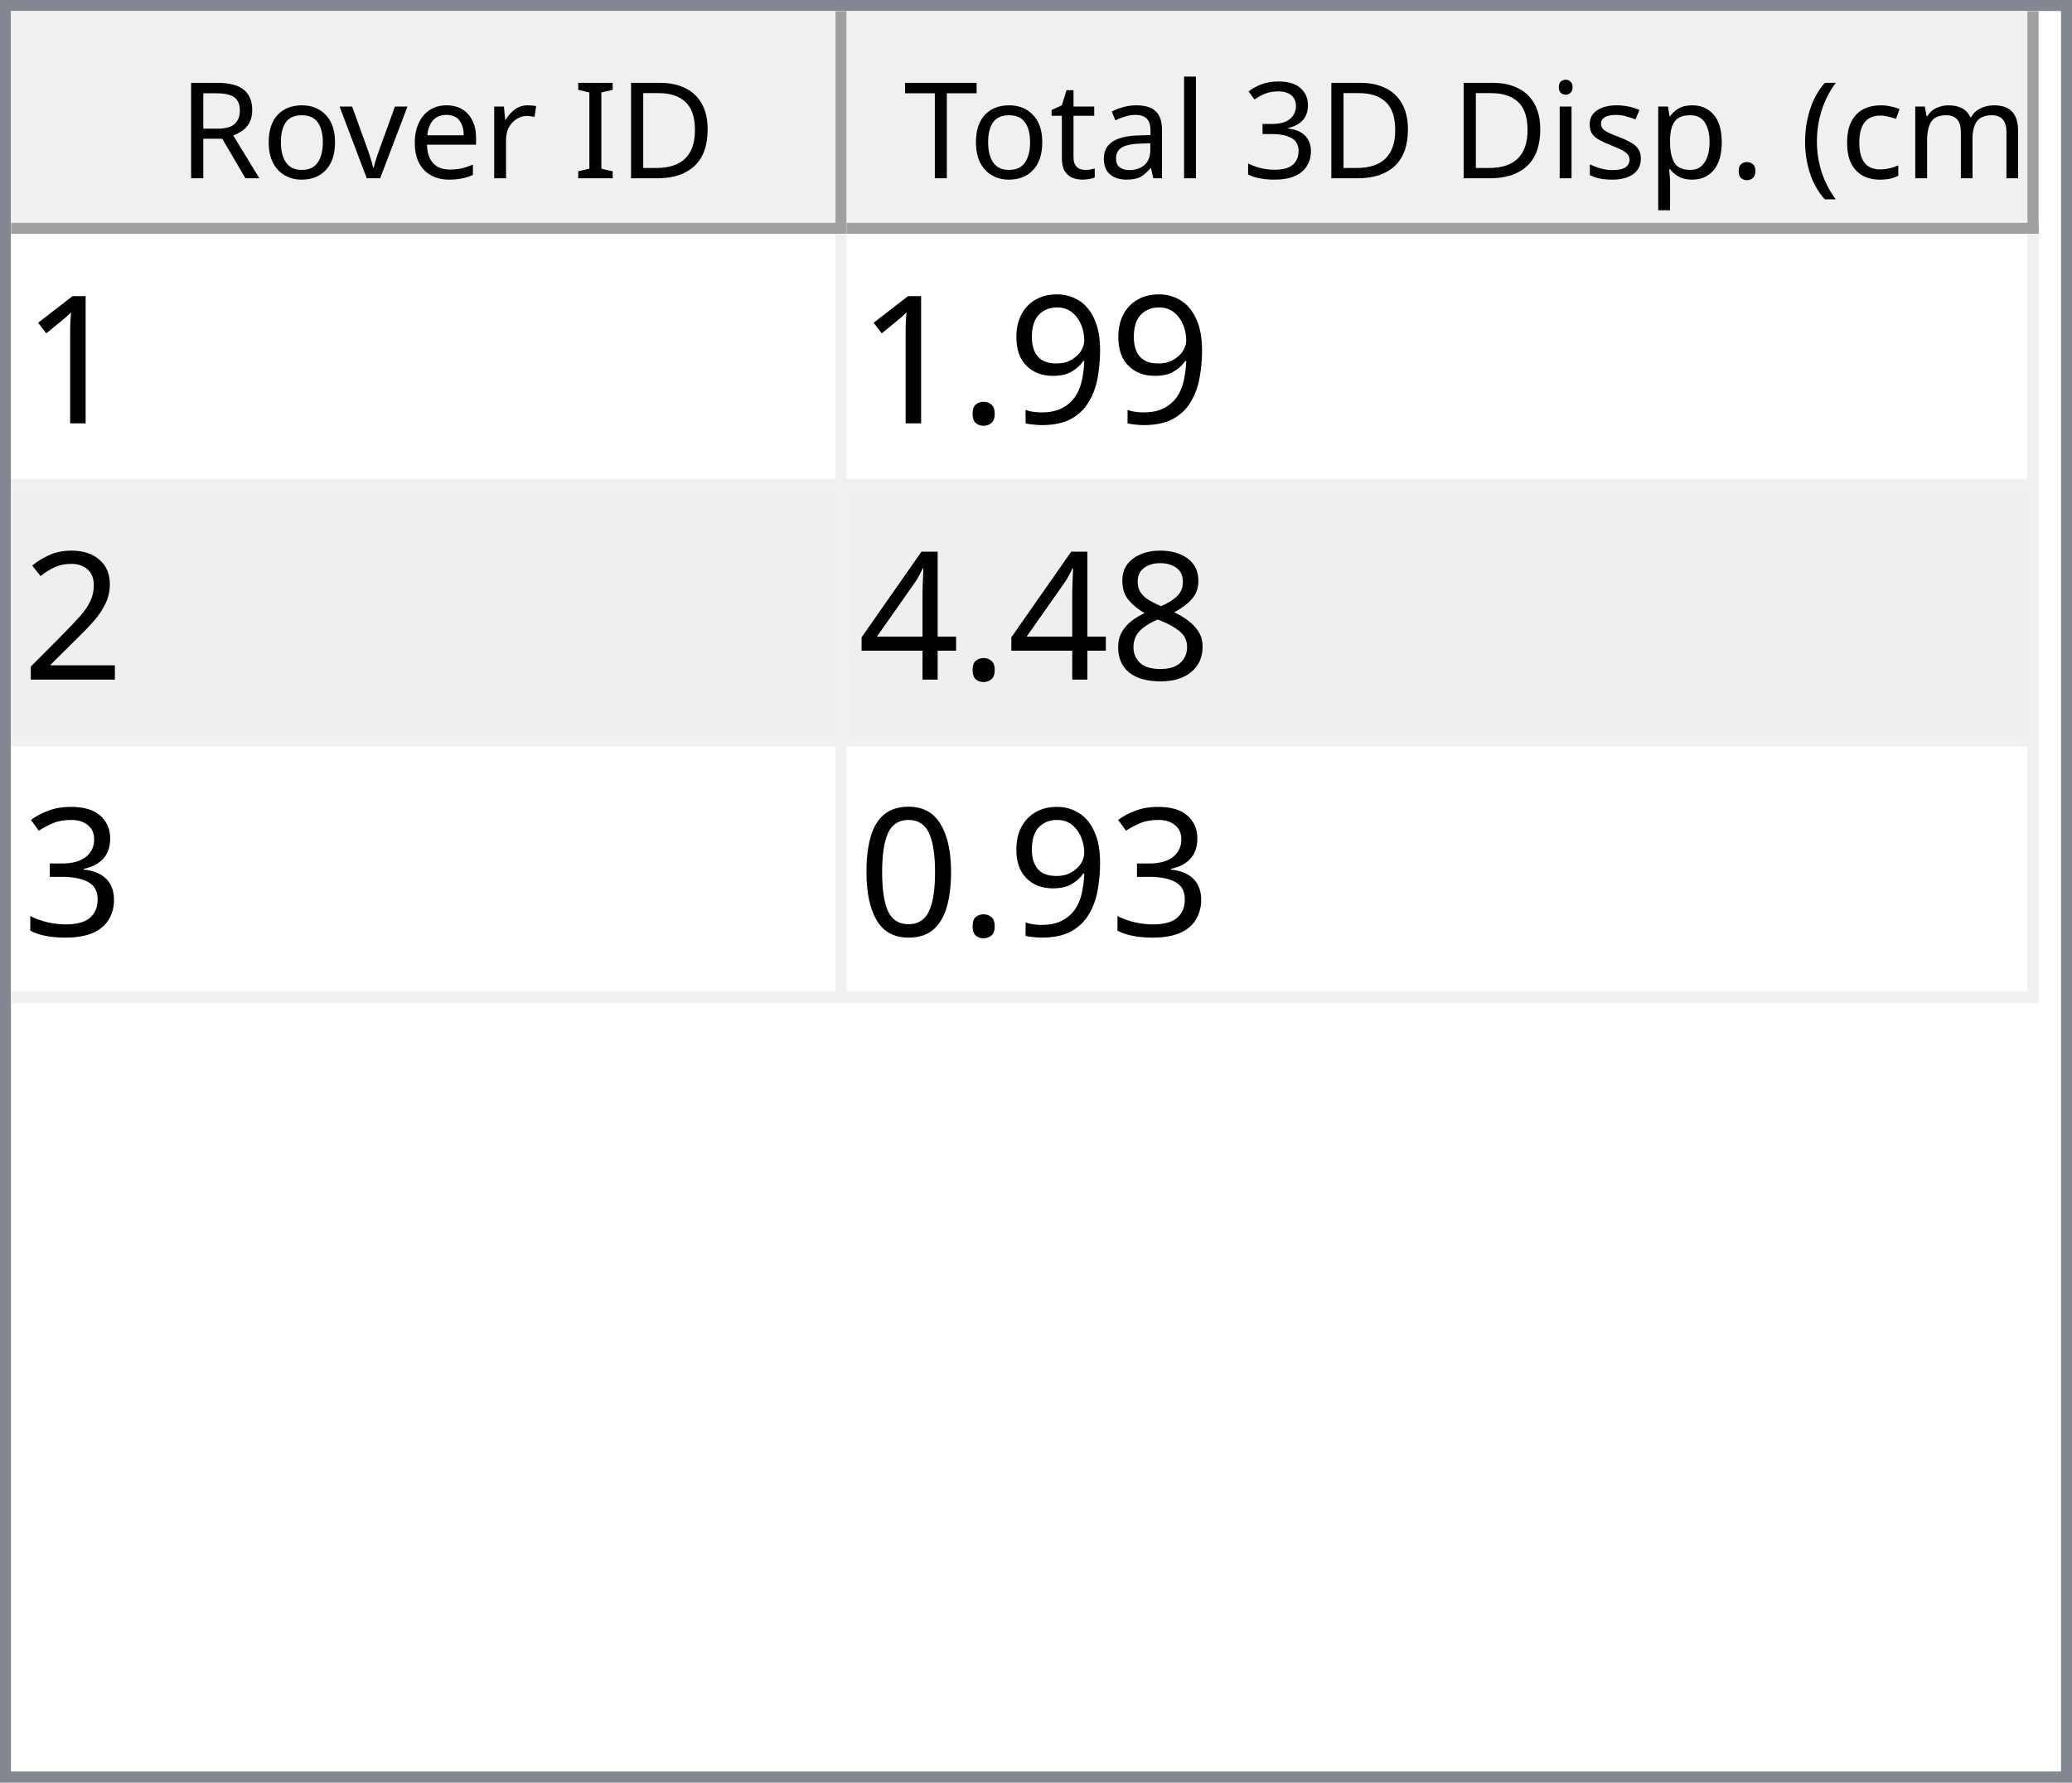
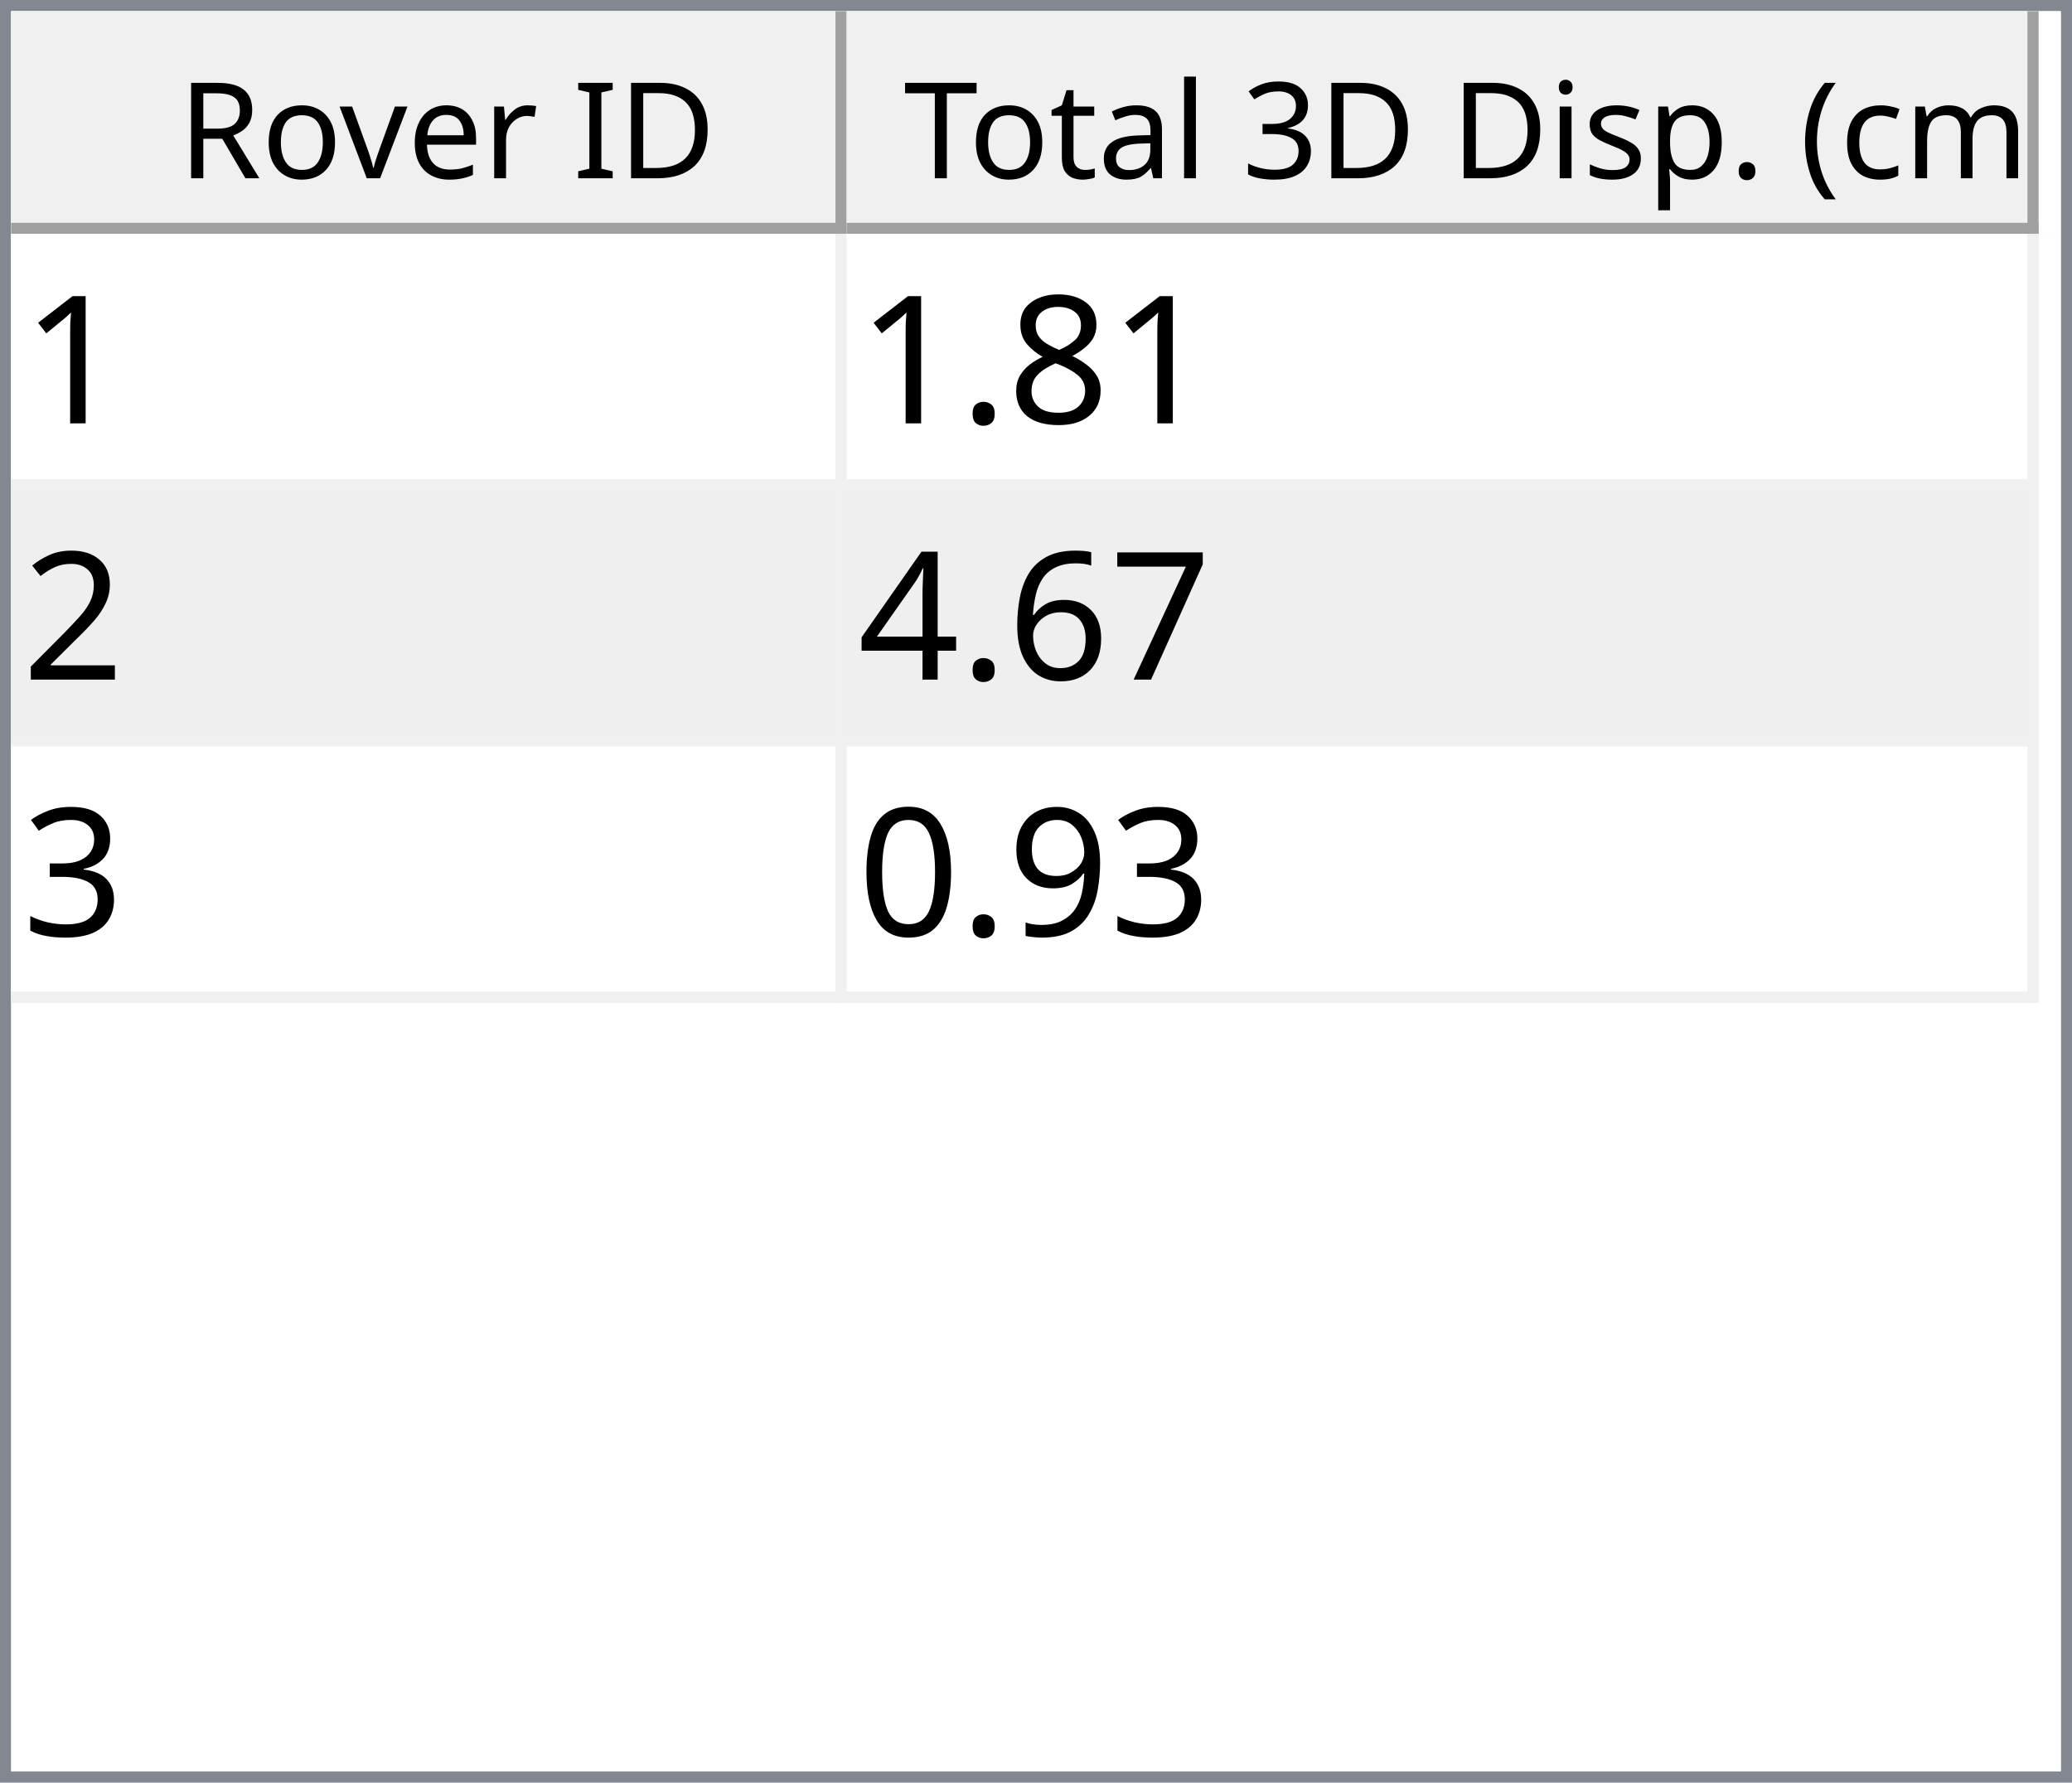
<svg xmlns="http://www.w3.org/2000/svg" style="fill-opacity:1; color-rendering:auto; color-interpolation:auto; text-rendering:auto; stroke:black; stroke-linecap:square; stroke-miterlimit:10; shape-rendering:auto; stroke-opacity:1; fill:black; stroke-dasharray:none; font-weight:normal; stroke-width:1; font-family:'Dialog'; font-style:normal; stroke-linejoin:miter; font-size:12px; stroke-dashoffset:0; image-rendering:auto;" width="186" height="160">
  <defs id="genericDefs" />
  <g>
    <defs id="defs1">
      <clipPath clipPathUnits="userSpaceOnUse" id="clipPath1">
        <path d="M0 0 L186 0 L186 160 L0 160 L0 0 Z" />
      </clipPath>
      <clipPath clipPathUnits="userSpaceOnUse" id="clipPath2">
        <path d="M0 0 L0 160 L186 160 L186 0 Z" />
      </clipPath>
      <clipPath clipPathUnits="userSpaceOnUse" id="clipPath3">
        <path d="M0 0 L0 20 L184 20 L184 0 Z" />
      </clipPath>
      <clipPath clipPathUnits="userSpaceOnUse" id="clipPath4">
        <path d="M0 0 L0 20 L75 20 L75 0 Z" />
      </clipPath>
      <clipPath clipPathUnits="userSpaceOnUse" id="clipPath5">
        <path d="M1 1 L1 19 L74 19 L74 1 Z" />
      </clipPath>
      <clipPath clipPathUnits="userSpaceOnUse" id="clipPath6">
        <path d="M0 0 L0 18 L73 18 L73 0 Z" />
      </clipPath>
      <clipPath clipPathUnits="userSpaceOnUse" id="clipPath7">
        <path d="M-0.5 -0.5 L-0.5 19.5 L74.5 19.5 L74.5 -0.5 Z" />
      </clipPath>
      <clipPath clipPathUnits="userSpaceOnUse" id="clipPath8">
        <path d="M0 0 L0 20 L107 20 L107 0 Z" />
      </clipPath>
      <clipPath clipPathUnits="userSpaceOnUse" id="clipPath9">
        <path d="M1 1 L1 19 L106 19 L106 1 Z" />
      </clipPath>
      <clipPath clipPathUnits="userSpaceOnUse" id="clipPath10">
        <path d="M0 0 L0 18 L105 18 L105 0 Z" />
      </clipPath>
      <clipPath clipPathUnits="userSpaceOnUse" id="clipPath11">
        <path d="M-0.5 -0.5 L-0.5 19.5 L106.5 19.5 L106.5 -0.5 Z" />
      </clipPath>
      <clipPath clipPathUnits="userSpaceOnUse" id="clipPath12">
        <path d="M0 0 L0 138 L184 138 L184 0 Z" />
      </clipPath>
      <clipPath clipPathUnits="userSpaceOnUse" id="clipPath13">
        <path d="M0 0 L0 69 L182 69 L182 0 Z" />
      </clipPath>
      <clipPath clipPathUnits="userSpaceOnUse" id="clipPath14">
        <path d="M-0.5 -0.5 L-0.5 68.5 L181.5 68.5 L181.5 -0.5 Z" />
      </clipPath>
      <clipPath clipPathUnits="userSpaceOnUse" id="clipPath15">
        <path d="M0 0 L0 22 L74 22 L74 0 Z" />
      </clipPath>
      <clipPath clipPathUnits="userSpaceOnUse" id="clipPath16">
        <path d="M0 0 L0 22 L106 22 L106 0 Z" />
      </clipPath>
      <font horiz-adv-x="64.551" id="font1">
        <font-face ascent="107.91" descent="25.098" units-per-em="100" style="font-style:normal; font-family:Segoe UI; font-weight:normal;" />
        <missing-glyph horiz-adv-x="64.551" d="M8.109 0 L8.109 68.266 L56.453 68.266 L56.453 0 L8.109 0 ZM15.328 7.234 L49.219 7.234 L49.219 61.031 L15.328 61.031 L15.328 7.234 Z" />
        <glyph unicode="D" horiz-adv-x="70.117" d="M9.188 0 L9.188 70.016 L28.516 70.016 Q65.531 70.016 65.531 35.891 Q65.531 19.672 55.25 9.836 Q44.969 0 27.734 0 L9.188 0 ZM17.391 62.594 L17.391 7.422 L27.828 7.422 Q41.609 7.422 49.273 14.797 Q56.938 22.172 56.938 35.688 Q56.938 62.594 28.328 62.594 L17.391 62.594 Z" />
        <glyph unicode="I" horiz-adv-x="26.611" d="M17.391 0 L9.188 0 L9.188 70.016 L17.391 70.016 L17.391 0 Z" />
        <glyph unicode=" " horiz-adv-x="27.393" d="" />
        <glyph unicode="r" horiz-adv-x="34.766" d="M34.188 41.891 Q32.078 43.5 28.125 43.5 Q23 43.5 19.555 38.672 Q16.109 33.844 16.109 25.484 L16.109 0 L8.109 0 L8.109 50 L16.109 50 L16.109 39.703 L16.312 39.703 Q18.016 44.969 21.531 47.922 Q25.047 50.875 29.391 50.875 Q32.516 50.875 34.188 50.203 L34.188 41.891 Z" />
        <glyph unicode="e" horiz-adv-x="52.295" d="M48.297 23 L12.984 23 Q13.188 14.656 17.484 10.109 Q21.781 5.562 29.297 5.562 Q37.75 5.562 44.828 11.141 L44.828 3.609 Q38.234 -1.172 27.391 -1.172 Q16.797 -1.172 10.742 5.641 Q4.688 12.453 4.688 24.812 Q4.688 36.469 11.305 43.82 Q17.922 51.172 27.734 51.172 Q37.547 51.172 42.922 44.828 Q48.297 38.484 48.297 27.203 L48.297 23 ZM40.094 29.781 Q40.047 36.719 36.75 40.578 Q33.453 44.438 27.594 44.438 Q21.922 44.438 17.969 40.383 Q14.016 36.328 13.094 29.781 L40.094 29.781 Z" />
        <glyph unicode="v" horiz-adv-x="47.9" d="M47.406 50 L27.484 0 L19.625 0 L0.688 50 L9.469 50 L22.172 13.672 Q23.578 9.672 23.922 6.688 L24.125 6.688 Q24.609 10.453 25.688 13.484 L38.969 50 L47.406 50 Z" />
        <glyph unicode="o" horiz-adv-x="58.594" d="M29 -1.172 Q17.922 -1.172 11.305 5.836 Q4.688 12.844 4.688 24.422 Q4.688 37.016 11.57 44.094 Q18.453 51.172 30.172 51.172 Q41.359 51.172 47.633 44.289 Q53.906 37.406 53.906 25.203 Q53.906 13.234 47.141 6.031 Q40.375 -1.172 29 -1.172 ZM29.594 44.438 Q21.875 44.438 17.383 39.188 Q12.891 33.938 12.891 24.703 Q12.891 15.828 17.43 10.695 Q21.969 5.562 29.594 5.562 Q37.359 5.562 41.531 10.594 Q45.703 15.625 45.703 24.906 Q45.703 34.281 41.531 39.359 Q37.359 44.438 29.594 44.438 Z" />
        <glyph unicode="R" horiz-adv-x="59.814" d="M59.375 0 L49.609 0 L37.891 19.625 Q36.281 22.359 34.766 24.289 Q33.25 26.219 31.664 27.438 Q30.078 28.656 28.25 29.219 Q26.422 29.781 24.125 29.781 L17.391 29.781 L17.391 0 L9.188 0 L9.188 70.016 L30.078 70.016 Q34.672 70.016 38.555 68.867 Q42.438 67.719 45.289 65.375 Q48.141 63.031 49.758 59.547 Q51.375 56.062 51.375 51.375 Q51.375 47.703 50.273 44.656 Q49.172 41.609 47.148 39.211 Q45.125 36.812 42.266 35.133 Q39.406 33.453 35.844 32.516 L35.844 32.328 Q37.594 31.547 38.891 30.547 Q40.188 29.547 41.359 28.18 Q42.531 26.812 43.68 25.078 Q44.828 23.344 46.234 21.047 L59.375 0 ZM17.391 62.594 L17.391 37.203 L28.516 37.203 Q31.594 37.203 34.203 38.133 Q36.812 39.062 38.719 40.797 Q40.625 42.531 41.703 45.047 Q42.781 47.562 42.781 50.688 Q42.781 56.297 39.141 59.445 Q35.5 62.594 28.609 62.594 L17.391 62.594 Z" />
        <glyph unicode=")" horiz-adv-x="30.176" d="M8.297 -15.922 L1.172 -15.922 Q16.406 2.344 16.406 26.812 Q16.406 51.469 1.078 70.016 L8.297 70.016 Q23.531 52.156 23.531 26.703 Q23.531 1.375 8.297 -15.922 Z" />
        <glyph unicode="m" horiz-adv-x="86.133" d="M79.109 0 L71.094 0 L71.094 28.719 Q71.094 37.016 68.531 40.727 Q65.969 44.438 59.906 44.438 Q54.781 44.438 51.195 39.75 Q47.609 35.062 47.609 28.516 L47.609 0 L39.594 0 L39.594 29.688 Q39.594 44.438 28.219 44.438 Q22.953 44.438 19.531 40.016 Q16.109 35.594 16.109 28.516 L16.109 0 L8.109 0 L8.109 50 L16.109 50 L16.109 42.094 L16.312 42.094 Q21.625 51.172 31.844 51.172 Q36.969 51.172 40.773 48.312 Q44.578 45.453 46 40.828 Q51.562 51.172 62.594 51.172 Q79.109 51.172 79.109 30.812 L79.109 0 Z" />
        <glyph unicode="c" horiz-adv-x="46.191" d="M42.188 2.297 Q36.422 -1.172 28.516 -1.172 Q17.828 -1.172 11.258 5.789 Q4.688 12.75 4.688 23.828 Q4.688 36.188 11.766 43.68 Q18.844 51.172 30.672 51.172 Q37.25 51.172 42.281 48.734 L42.281 40.531 Q36.719 44.438 30.375 44.438 Q22.703 44.438 17.797 38.945 Q12.891 33.453 12.891 24.516 Q12.891 15.719 17.508 10.641 Q22.125 5.562 29.891 5.562 Q36.422 5.562 42.188 9.906 L42.188 2.297 Z" />
        <glyph unicode="(" horiz-adv-x="30.176" d="M29.109 -15.922 L21.969 -15.922 Q6.844 1.375 6.844 26.703 Q6.844 52.156 21.969 70.016 L29.203 70.016 Q13.875 51.469 13.875 26.812 Q13.875 2.344 29.109 -15.922 Z" />
        <glyph unicode="." horiz-adv-x="21.68" d="M10.891 -1.078 Q8.641 -1.078 7.055 0.539 Q5.469 2.156 5.469 4.391 Q5.469 6.641 7.055 8.273 Q8.641 9.906 10.891 9.906 Q13.188 9.906 14.797 8.273 Q16.406 6.641 16.406 4.391 Q16.406 2.156 14.797 0.539 Q13.188 -1.078 10.891 -1.078 Z" />
        <glyph unicode="p" horiz-adv-x="58.789" d="M16.312 7.234 L16.109 7.234 L16.109 -23 L8.109 -23 L8.109 50 L16.109 50 L16.109 41.219 L16.312 41.219 Q22.219 51.172 33.594 51.172 Q43.266 51.172 48.688 44.461 Q54.109 37.75 54.109 26.469 Q54.109 13.922 48 6.375 Q41.891 -1.172 31.297 -1.172 Q21.578 -1.172 16.312 7.234 ZM16.109 27.391 L16.109 20.406 Q16.109 14.203 20.141 9.883 Q24.172 5.562 30.375 5.562 Q37.641 5.562 41.773 11.133 Q45.906 16.703 45.906 26.609 Q45.906 34.969 42.047 39.703 Q38.188 44.438 31.594 44.438 Q24.609 44.438 20.359 39.578 Q16.109 34.719 16.109 27.391 Z" />
        <glyph unicode="s" horiz-adv-x="42.432" d="M5.078 1.812 L5.078 10.406 Q11.625 5.562 19.484 5.562 Q30.031 5.562 30.031 12.594 Q30.031 14.594 29.125 15.992 Q28.219 17.391 26.68 18.461 Q25.141 19.531 23.07 20.383 Q21 21.234 18.609 22.172 Q15.281 23.484 12.766 24.828 Q10.25 26.172 8.57 27.859 Q6.891 29.547 6.031 31.695 Q5.172 33.844 5.172 36.719 Q5.172 40.234 6.789 42.945 Q8.406 45.656 11.086 47.484 Q13.766 49.312 17.211 50.242 Q20.656 51.172 24.312 51.172 Q30.812 51.172 35.938 48.922 L35.938 40.828 Q30.422 44.438 23.25 44.438 Q21 44.438 19.195 43.922 Q17.391 43.406 16.094 42.477 Q14.797 41.547 14.086 40.258 Q13.375 38.969 13.375 37.406 Q13.375 35.453 14.086 34.133 Q14.797 32.812 16.164 31.789 Q17.531 30.766 19.484 29.938 Q21.438 29.109 23.922 28.125 Q27.25 26.859 29.883 25.516 Q32.516 24.172 34.375 22.484 Q36.234 20.797 37.234 18.602 Q38.234 16.406 38.234 13.375 Q38.234 9.672 36.602 6.938 Q34.969 4.203 32.234 2.398 Q29.5 0.594 25.93 -0.289 Q22.359 -1.172 18.453 -1.172 Q10.75 -1.172 5.078 1.812 Z" />
        <glyph unicode="i" horiz-adv-x="24.219" d="M12.203 62.703 Q10.062 62.703 8.547 64.164 Q7.031 65.625 7.031 67.875 Q7.031 70.125 8.547 71.609 Q10.062 73.094 12.203 73.094 Q14.406 73.094 15.945 71.609 Q17.484 70.125 17.484 67.875 Q17.484 65.719 15.945 64.211 Q14.406 62.703 12.203 62.703 ZM16.109 0 L8.109 0 L8.109 50 L16.109 50 L16.109 0 Z" />
        <glyph unicode="3" horiz-adv-x="53.906" d="M46.531 19.828 Q46.531 15.094 44.75 11.211 Q42.969 7.328 39.719 4.57 Q36.469 1.812 31.93 0.297 Q27.391 -1.219 21.922 -1.219 Q11.922 -1.219 6 2.594 L6 11.188 Q13.094 5.609 22.219 5.609 Q25.875 5.609 28.828 6.539 Q31.781 7.469 33.906 9.227 Q36.031 10.984 37.18 13.477 Q38.328 15.969 38.328 19.094 Q38.328 32.812 18.797 32.812 L12.984 32.812 L12.984 39.594 L18.5 39.594 Q35.797 39.594 35.797 52.484 Q35.797 64.406 22.609 64.406 Q15.188 64.406 8.688 59.422 L8.688 67.188 Q15.375 71.188 24.609 71.188 Q29 71.188 32.57 69.969 Q36.141 68.75 38.68 66.555 Q41.219 64.359 42.609 61.281 Q44 58.203 44 54.5 Q44 40.672 30.031 36.719 L30.031 36.531 Q33.594 36.141 36.625 34.797 Q39.656 33.453 41.852 31.305 Q44.047 29.156 45.289 26.25 Q46.531 23.344 46.531 19.828 Z" />
        <glyph unicode="l" horiz-adv-x="24.219" d="M16.109 0 L8.109 0 L8.109 74.031 L16.109 74.031 L16.109 0 Z" />
        <glyph unicode="a" horiz-adv-x="50.879" d="M43.891 0 L35.891 0 L35.891 7.812 L35.688 7.812 Q30.469 -1.172 20.312 -1.172 Q12.844 -1.172 8.617 2.781 Q4.391 6.734 4.391 13.281 Q4.391 27.297 20.906 29.594 L35.891 31.688 Q35.891 44.438 25.594 44.438 Q16.547 44.438 9.281 38.281 L9.281 46.484 Q16.656 51.172 26.266 51.172 Q43.891 51.172 43.891 32.516 L43.891 0 ZM35.891 25.297 L23.828 23.641 Q18.266 22.859 15.43 20.875 Q12.594 18.891 12.594 13.875 Q12.594 10.203 15.211 7.883 Q17.828 5.562 22.172 5.562 Q28.125 5.562 32.008 9.742 Q35.891 13.922 35.891 20.312 L35.891 25.297 Z" />
        <glyph unicode="t" horiz-adv-x="33.887" d="M31.297 0.484 Q28.469 -1.078 23.828 -1.078 Q10.688 -1.078 10.688 13.578 L10.688 43.172 L2.094 43.172 L2.094 50 L10.688 50 L10.688 62.203 L18.703 64.797 L18.703 50 L31.297 50 L31.297 43.172 L18.703 43.172 L18.703 14.984 Q18.703 9.969 20.414 7.82 Q22.125 5.672 26.078 5.672 Q29.109 5.672 31.297 7.328 L31.297 0.484 Z" />
        <glyph unicode="T" horiz-adv-x="52.393" d="M50.594 62.594 L30.375 62.594 L30.375 0 L22.172 0 L22.172 62.594 L2 62.594 L2 70.016 L50.594 70.016 L50.594 62.594 Z" />
      </font>
      <font horiz-adv-x="75.0" id="font2">
        <font-face ascent="100.537" descent="21.973" units-per-em="100" style="font-style:normal; font-family:sans-serif; font-weight:normal;" />
        <missing-glyph horiz-adv-x="75.0" d="M12.5 0 L12.5 62.5 L62.5 62.5 L62.5 0 L12.5 0 ZM14.062 1.562 L60.938 1.562 L60.938 60.938 L14.062 60.938 L14.062 1.562 Z" />
        <glyph unicode="1" horiz-adv-x="55.615" d="M37.25 0 L28.469 0 L28.469 56 Q25.297 52.984 20.141 49.953 Q14.984 46.922 10.891 45.406 L10.891 53.906 Q18.266 57.375 23.781 62.305 Q29.297 67.234 31.594 71.875 L37.25 71.875 L37.25 0 Z" />
-         <glyph unicode="9" horiz-adv-x="55.615" d="M5.469 16.547 L13.922 17.328 Q14.984 11.375 18.016 8.688 Q21.047 6 25.781 6 Q29.828 6 32.883 7.859 Q35.938 9.719 37.891 12.82 Q39.844 15.922 41.164 21.195 Q42.484 26.469 42.484 31.938 Q42.484 32.516 42.438 33.688 Q39.797 29.5 35.234 26.883 Q30.672 24.266 25.344 24.266 Q16.453 24.266 10.305 30.711 Q4.156 37.156 4.156 47.703 Q4.156 58.594 10.578 65.234 Q17 71.875 26.656 71.875 Q33.641 71.875 39.43 68.117 Q45.219 64.359 48.219 57.398 Q51.219 50.438 51.219 37.25 Q51.219 23.531 48.242 15.406 Q45.266 7.281 39.383 3.031 Q33.5 -1.219 25.594 -1.219 Q17.188 -1.219 11.867 3.445 Q6.547 8.109 5.469 16.547 ZM41.453 48.141 Q41.453 55.719 37.43 60.156 Q33.406 64.594 27.734 64.594 Q21.875 64.594 17.531 59.812 Q13.188 55.031 13.188 47.406 Q13.188 40.578 17.312 36.305 Q21.438 32.031 27.484 32.031 Q33.594 32.031 37.523 36.305 Q41.453 40.578 41.453 48.141 Z" />
+         <glyph unicode="8" horiz-adv-x="55.615" d="M17.672 38.812 Q12.203 40.828 9.57 44.539 Q6.938 48.25 6.938 53.422 Q6.938 61.234 12.555 66.555 Q18.172 71.875 27.484 71.875 Q36.859 71.875 42.578 66.43 Q48.297 60.984 48.297 53.172 Q48.297 48.188 45.68 44.508 Q43.062 40.828 37.75 38.812 Q44.344 36.672 47.781 31.883 Q51.219 27.094 51.219 20.453 Q51.219 11.281 44.727 5.031 Q38.234 -1.219 27.641 -1.219 Q17.047 -1.219 10.547 5.055 Q4.047 11.328 4.047 20.703 Q4.047 27.688 7.594 32.398 Q11.141 37.109 17.672 38.812 ZM15.922 53.719 Q15.922 48.641 19.195 45.414 Q22.469 42.188 27.688 42.188 Q32.766 42.188 36.016 45.383 Q39.266 48.578 39.266 53.219 Q39.266 58.062 35.914 61.359 Q32.562 64.656 27.594 64.656 Q22.562 64.656 19.242 61.43 Q15.922 58.203 15.922 53.719 ZM13.094 20.656 Q13.094 16.891 14.875 13.375 Q16.656 9.859 20.172 7.93 Q23.688 6 27.734 6 Q34.031 6 38.133 10.055 Q42.234 14.109 42.234 20.359 Q42.234 26.703 38.016 30.859 Q33.797 35.016 27.438 35.016 Q21.234 35.016 17.164 30.914 Q13.094 26.812 13.094 20.656 Z" />
        <glyph unicode="." horiz-adv-x="27.783" d="M9.078 0 L9.078 10.016 L19.094 10.016 L19.094 0 L9.078 0 Z" />
        <glyph unicode="2" horiz-adv-x="55.615" d="M50.344 8.453 L50.344 0 L3.031 0 Q2.938 3.172 4.047 6.109 Q5.859 10.938 9.836 15.625 Q13.812 20.312 21.344 26.469 Q33.016 36.031 37.117 41.625 Q41.219 47.219 41.219 52.203 Q41.219 57.422 37.477 61.008 Q33.734 64.594 27.734 64.594 Q21.391 64.594 17.578 60.789 Q13.766 56.984 13.719 50.25 L4.688 51.172 Q5.609 61.281 11.664 66.578 Q17.719 71.875 27.938 71.875 Q38.234 71.875 44.242 66.164 Q50.25 60.453 50.25 52 Q50.25 47.703 48.492 43.555 Q46.734 39.406 42.656 34.812 Q38.578 30.219 29.109 22.219 Q21.188 15.578 18.945 13.211 Q16.703 10.844 15.234 8.453 L50.344 8.453 Z" />
-         <glyph unicode="8" horiz-adv-x="55.615" d="M17.672 38.812 Q12.203 40.828 9.57 44.539 Q6.938 48.25 6.938 53.422 Q6.938 61.234 12.555 66.555 Q18.172 71.875 27.484 71.875 Q36.859 71.875 42.578 66.43 Q48.297 60.984 48.297 53.172 Q48.297 48.188 45.68 44.508 Q43.062 40.828 37.75 38.812 Q44.344 36.672 47.781 31.883 Q51.219 27.094 51.219 20.453 Q51.219 11.281 44.727 5.031 Q38.234 -1.219 27.641 -1.219 Q17.047 -1.219 10.547 5.055 Q4.047 11.328 4.047 20.703 Q4.047 27.688 7.594 32.398 Q11.141 37.109 17.672 38.812 ZM15.922 53.719 Q15.922 48.641 19.195 45.414 Q22.469 42.188 27.688 42.188 Q32.766 42.188 36.016 45.383 Q39.266 48.578 39.266 53.219 Q39.266 58.062 35.914 61.359 Q32.562 64.656 27.594 64.656 Q22.562 64.656 19.242 61.43 Q15.922 58.203 15.922 53.719 ZM13.094 20.656 Q13.094 16.891 14.875 13.375 Q16.656 9.859 20.172 7.93 Q23.688 6 27.734 6 Q34.031 6 38.133 10.055 Q42.234 14.109 42.234 20.359 Q42.234 26.703 38.016 30.859 Q33.797 35.016 27.438 35.016 Q21.234 35.016 17.164 30.914 Q13.094 26.812 13.094 20.656 Z" />
+         <glyph unicode="7" horiz-adv-x="55.615" d="M4.734 62.203 L4.734 70.656 L51.078 70.656 L51.078 63.812 Q44.234 56.547 37.523 44.484 Q30.812 32.422 27.156 19.672 Q24.516 10.688 23.781 0 L14.75 0 Q14.891 8.453 18.062 20.414 Q21.234 32.375 27.172 43.484 Q33.109 54.594 39.797 62.203 L4.734 62.203 Z" />
+         <glyph unicode="6" horiz-adv-x="55.615" d="M49.75 54.047 L41.016 53.375 Q39.844 58.547 37.703 60.891 Q34.125 64.656 28.906 64.656 Q24.703 64.656 21.531 62.312 Q17.391 59.281 14.992 53.469 Q12.594 47.656 12.5 36.922 Q15.672 41.75 20.266 44.094 Q24.859 46.438 29.891 46.438 Q38.672 46.438 44.852 39.969 Q51.031 33.5 51.031 23.25 Q51.031 16.5 48.125 10.719 Q45.219 4.938 40.141 1.859 Q35.062 -1.219 28.609 -1.219 Q17.625 -1.219 10.695 6.859 Q3.766 14.938 3.766 33.5 Q3.766 54.25 11.422 63.672 Q18.109 71.875 29.438 71.875 Q37.891 71.875 43.289 67.141 Q48.688 62.406 49.75 54.047 ZM13.875 23.188 Q13.875 18.656 15.797 14.508 Q17.719 10.359 21.188 8.18 Q24.656 6 28.469 6 Q34.031 6 38.039 10.492 Q42.047 14.984 42.047 22.703 Q42.047 30.125 38.086 34.398 Q34.125 38.672 28.125 38.672 Q22.172 38.672 18.023 34.398 Q13.875 30.125 13.875 23.188 Z" />
        <glyph unicode="4" horiz-adv-x="55.615" d="M32.328 0 L32.328 17.141 L1.266 17.141 L1.266 25.203 L33.938 71.578 L41.109 71.578 L41.109 25.203 L50.781 25.203 L50.781 17.141 L41.109 17.141 L41.109 0 L32.328 0 ZM32.328 25.203 L32.328 57.469 L9.906 25.203 L32.328 25.203 Z" />
        <glyph unicode="3" horiz-adv-x="55.615" d="M4.203 18.891 L12.984 20.062 Q14.5 12.594 18.141 9.297 Q21.781 6 27 6 Q33.203 6 37.477 10.297 Q41.75 14.594 41.75 20.953 Q41.75 27 37.797 30.93 Q33.844 34.859 27.734 34.859 Q25.25 34.859 21.531 33.891 L22.516 41.609 Q23.391 41.5 23.922 41.5 Q29.547 41.5 34.039 44.43 Q38.531 47.359 38.531 53.469 Q38.531 58.297 35.258 61.477 Q31.984 64.656 26.812 64.656 Q21.688 64.656 18.266 61.43 Q14.844 58.203 13.875 51.766 L5.078 53.328 Q6.688 62.156 12.398 67.016 Q18.109 71.875 26.609 71.875 Q32.469 71.875 37.398 69.359 Q42.328 66.844 44.945 62.5 Q47.562 58.156 47.562 53.266 Q47.562 48.641 45.07 44.828 Q42.578 41.016 37.703 38.766 Q44.047 37.312 47.562 32.695 Q51.078 28.078 51.078 21.141 Q51.078 11.766 44.242 5.25 Q37.406 -1.266 26.953 -1.266 Q17.531 -1.266 11.305 4.352 Q5.078 9.969 4.203 18.891 Z" />
+         <glyph unicode="9" horiz-adv-x="55.615" d="M5.469 16.547 L13.922 17.328 Q14.984 11.375 18.016 8.688 Q21.047 6 25.781 6 Q29.828 6 32.883 7.859 Q35.938 9.719 37.891 12.82 Q39.844 15.922 41.164 21.195 Q42.484 26.469 42.484 31.938 Q42.484 32.516 42.438 33.688 Q39.797 29.5 35.234 26.883 Q30.672 24.266 25.344 24.266 Q16.453 24.266 10.305 30.711 Q4.156 37.156 4.156 47.703 Q4.156 58.594 10.578 65.234 Q17 71.875 26.656 71.875 Q33.641 71.875 39.43 68.117 Q45.219 64.359 48.219 57.398 Q51.219 50.438 51.219 37.25 Q51.219 23.531 48.242 15.406 Q45.266 7.281 39.383 3.031 Q33.5 -1.219 25.594 -1.219 Q17.188 -1.219 11.867 3.445 Q6.547 8.109 5.469 16.547 ZM41.453 48.141 Q41.453 55.719 37.43 60.156 Q33.406 64.594 27.734 64.594 Q21.875 64.594 17.531 59.812 Q13.188 55.031 13.188 47.406 Q13.188 40.578 17.312 36.305 Q21.438 32.031 27.484 32.031 Q33.594 32.031 37.523 36.305 Q41.453 40.578 41.453 48.141 Z" />
        <glyph unicode="0" horiz-adv-x="55.615" d="M4.156 35.297 Q4.156 48 6.766 55.742 Q9.375 63.484 14.523 67.68 Q19.672 71.875 27.484 71.875 Q33.25 71.875 37.594 69.555 Q41.938 67.234 44.773 62.867 Q47.609 58.5 49.219 52.227 Q50.828 45.953 50.828 35.297 Q50.828 22.703 48.242 14.969 Q45.656 7.234 40.508 3.008 Q35.359 -1.219 27.484 -1.219 Q17.141 -1.219 11.234 6.203 Q4.156 15.141 4.156 35.297 ZM13.188 35.297 Q13.188 17.672 17.312 11.836 Q21.438 6 27.484 6 Q33.547 6 37.672 11.859 Q41.797 17.719 41.797 35.297 Q41.797 52.984 37.672 58.789 Q33.547 64.594 27.391 64.594 Q21.344 64.594 17.719 59.469 Q13.188 52.938 13.188 35.297 Z" />
      </font>
    </defs>
    <g style="fill:white; stroke:white;">
      <rect x="0" y="0" width="186" style="clip-path:url(#clipPath1); stroke:none;" height="160" />
    </g>
    <g style="fill:white; text-rendering:optimizeSpeed; color-rendering:optimizeSpeed; image-rendering:optimizeSpeed; shape-rendering:crispEdges; stroke:white; color-interpolation:sRGB;">
      <rect x="0" width="186" height="160" y="0" style="stroke:none;" />
      <path style="stroke:none;" d="M0 160 L186 160 L186 0 L0 0 Z" />
    </g>
    <g style="fill:rgb(240,240,240); font-family:'Segoe UI'; stroke:rgb(240,240,240);">
      <rect x="0" y="0" width="186" style="clip-path:url(#clipPath2); stroke:none;" height="160" />
    </g>
    <g style="fill:rgb(130,135,144); font-family:'Segoe UI'; stroke:rgb(130,135,144);">
      <path d="M0 0 L186 0 L186 160 L0 160 L0 0 ZM1 1 L185 1 L185 159 L1 159 L1 1 Z" style="fill-rule:evenodd; clip-path:url(#clipPath2); stroke:none;" />
    </g>
    <g style="fill:white; font-family:'Segoe UI'; stroke:white;" transform="translate(1,1)">
      <rect x="0" y="0" width="184" style="clip-path:url(#clipPath3); stroke:none;" height="20" />
    </g>
    <g style="fill:rgb(240,240,240); font-family:'Segoe UI'; stroke:rgb(240,240,240);" transform="translate(1,1)">
      <rect x="0" y="0" width="75" style="clip-path:url(#clipPath4); stroke:none;" height="20" />
    </g>
    <g style="font-family:'Segoe UI';" transform="translate(2,2)">
      <text x="14" xml:space="preserve" y="14" style="clip-path:url(#clipPath6); stroke:none;">Rover ID</text>
    </g>
    <g style="fill:rgb(160,160,160); font-family:'Segoe UI'; stroke:rgb(160,160,160); stroke-linejoin:bevel;" transform="translate(1.5,1.5)">
      <line x1="74" x2="74" y1="0" style="fill:none; clip-path:url(#clipPath7);" y2="19" />
    </g>
    <g style="fill:rgb(160,160,160); font-family:'Segoe UI'; stroke:rgb(160,160,160); stroke-linejoin:bevel;" transform="matrix(1,0,0,1,1,1) translate(0.5,0.5)">
      <line x1="0" x2="74" y1="19" style="fill:none; clip-path:url(#clipPath7);" y2="19" />
    </g>
    <g style="fill:rgb(240,240,240); font-family:'Segoe UI'; stroke:rgb(240,240,240);" transform="translate(76,1)">
      <rect x="0" y="0" width="107" style="clip-path:url(#clipPath8); stroke:none;" height="20" />
    </g>
    <g style="font-family:'Segoe UI';" transform="translate(77,2)">
      <text x="1" xml:space="preserve" y="14" style="clip-path:url(#clipPath10); stroke:none;"> Total 3D Disp. (cm)</text>
    </g>
    <g style="fill:rgb(160,160,160); font-family:'Segoe UI'; stroke:rgb(160,160,160); stroke-linejoin:bevel;" transform="translate(76.5,1.5)">
      <line x1="106" x2="106" y1="0" style="fill:none; clip-path:url(#clipPath11);" y2="19" />
    </g>
    <g style="fill:rgb(160,160,160); font-family:'Segoe UI'; stroke:rgb(160,160,160); stroke-linejoin:bevel;" transform="matrix(1,0,0,1,76,1) translate(0.5,0.5)">
      <line x1="0" x2="106" y1="19" style="fill:none; clip-path:url(#clipPath11);" y2="19" />
    </g>
    <g style="fill:white; font-family:'Segoe UI'; stroke:white;" transform="translate(1,21)">
      <rect x="0" y="0" width="184" style="clip-path:url(#clipPath12); stroke:none;" height="138" />
    </g>
    <g style="fill:rgb(240,240,240); font-size:16px; font-family:sans-serif; stroke:rgb(240,240,240);" transform="translate(1,21)">
      <rect x="0" y="0" width="182" style="clip-path:url(#clipPath13); stroke:none;" height="69" />
      <line transform="translate(0.5,0.5)" x1="0" x2="181" y1="22" style="clip-path:url(#clipPath14); fill:none; stroke-linejoin:bevel;" y2="22" />
    </g>
    <g transform="matrix(1,0,0,1,1,21) translate(0.5,0.5)" style="fill:rgb(240,240,240); font-size:16px; font-family:sans-serif; stroke:rgb(240,240,240); stroke-linejoin:bevel;">
      <line x1="0" x2="181" y1="45" style="fill:none; clip-path:url(#clipPath14);" y2="45" />
    </g>
    <g transform="matrix(1,0,0,1,1,21) translate(0.5,0.5)" style="fill:rgb(240,240,240); font-size:16px; font-family:sans-serif; stroke:rgb(240,240,240); stroke-linejoin:bevel;">
      <line x1="0" x2="181" y1="68" style="fill:none; clip-path:url(#clipPath14);" y2="68" />
    </g>
    <g transform="matrix(1,0,0,1,1,21) translate(0.5,0.5)" style="fill:rgb(240,240,240); font-size:16px; font-family:sans-serif; stroke:rgb(240,240,240); stroke-linejoin:bevel;">
      <line x1="74" x2="74" y1="0" style="fill:none; clip-path:url(#clipPath14);" y2="68" />
    </g>
    <g transform="matrix(1,0,0,1,1,21) translate(0.5,0.5)" style="fill:rgb(240,240,240); font-size:16px; font-family:sans-serif; stroke:rgb(240,240,240); stroke-linejoin:bevel;">
      <line x1="181" x2="181" y1="0" style="fill:none; clip-path:url(#clipPath14);" y2="68" />
    </g>
    <g style="fill:white; font-size:16px; font-family:sans-serif; stroke:white;" transform="matrix(1,0,0,1,1,21)">
      <rect x="0" y="0" width="74" style="clip-path:url(#clipPath15); stroke:none;" height="22" />
      <text x="1" y="17" style="fill:black; clip-path:url(#clipPath15); stroke:none;" xml:space="preserve">1</text>
    </g>
    <g style="fill:white; font-size:16px; font-family:sans-serif; stroke:white;" transform="matrix(1,0,0,1,1,21) translate(75,0)">
      <rect x="0" y="0" width="106" style="clip-path:url(#clipPath16); stroke:none;" height="22" />
-       <text x="1" y="17" style="fill:black; clip-path:url(#clipPath16); stroke:none;" xml:space="preserve">1.99</text>
+       <text x="1" y="17" style="fill:black; clip-path:url(#clipPath16); stroke:none;" xml:space="preserve">1.81</text>
    </g>
    <g style="fill:rgb(239,239,239); font-size:16px; font-family:sans-serif; stroke:rgb(239,239,239);" transform="matrix(1,0,0,1,1,21) translate(0,23)">
      <rect x="0" y="0" width="74" style="clip-path:url(#clipPath15); stroke:none;" height="22" />
      <text x="1" y="17" style="fill:black; clip-path:url(#clipPath15); stroke:none;" xml:space="preserve">2</text>
    </g>
    <g style="fill:rgb(239,239,239); font-size:16px; font-family:sans-serif; stroke:rgb(239,239,239);" transform="matrix(1,0,0,1,1,21) translate(75,23)">
      <rect x="0" y="0" width="106" style="clip-path:url(#clipPath16); stroke:none;" height="22" />
-       <text x="1" y="17" style="fill:black; clip-path:url(#clipPath16); stroke:none;" xml:space="preserve">4.48</text>
+       <text x="1" y="17" style="fill:black; clip-path:url(#clipPath16); stroke:none;" xml:space="preserve">4.67</text>
    </g>
    <g style="fill:white; font-size:16px; font-family:sans-serif; stroke:white;" transform="matrix(1,0,0,1,1,21) translate(0,46)">
      <rect x="0" y="0" width="74" style="clip-path:url(#clipPath15); stroke:none;" height="22" />
      <text x="1" y="17" style="fill:black; clip-path:url(#clipPath15); stroke:none;" xml:space="preserve">3</text>
    </g>
    <g style="fill:white; font-size:16px; font-family:sans-serif; stroke:white;" transform="matrix(1,0,0,1,1,21) translate(75,46)">
      <rect x="0" y="0" width="106" style="clip-path:url(#clipPath16); stroke:none;" height="22" />
      <text x="1" y="17" style="fill:black; clip-path:url(#clipPath16); stroke:none;" xml:space="preserve">0.93</text>
    </g>
  </g>
</svg>
